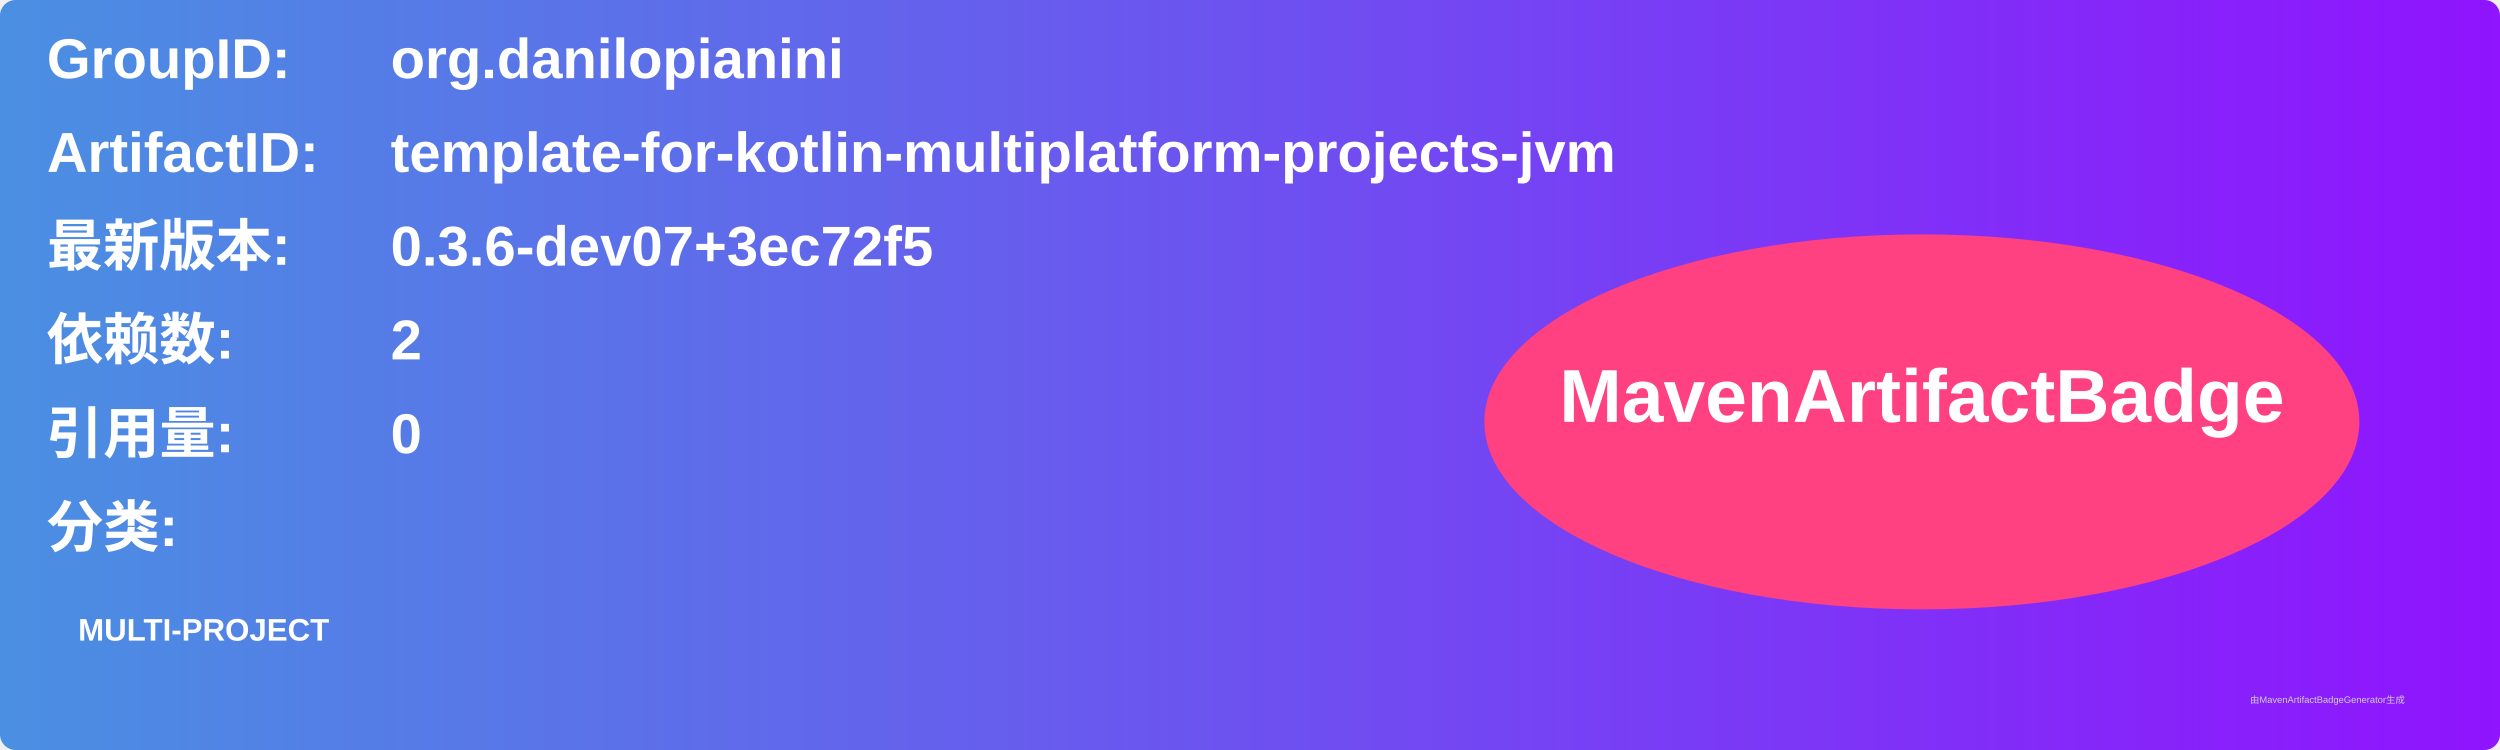
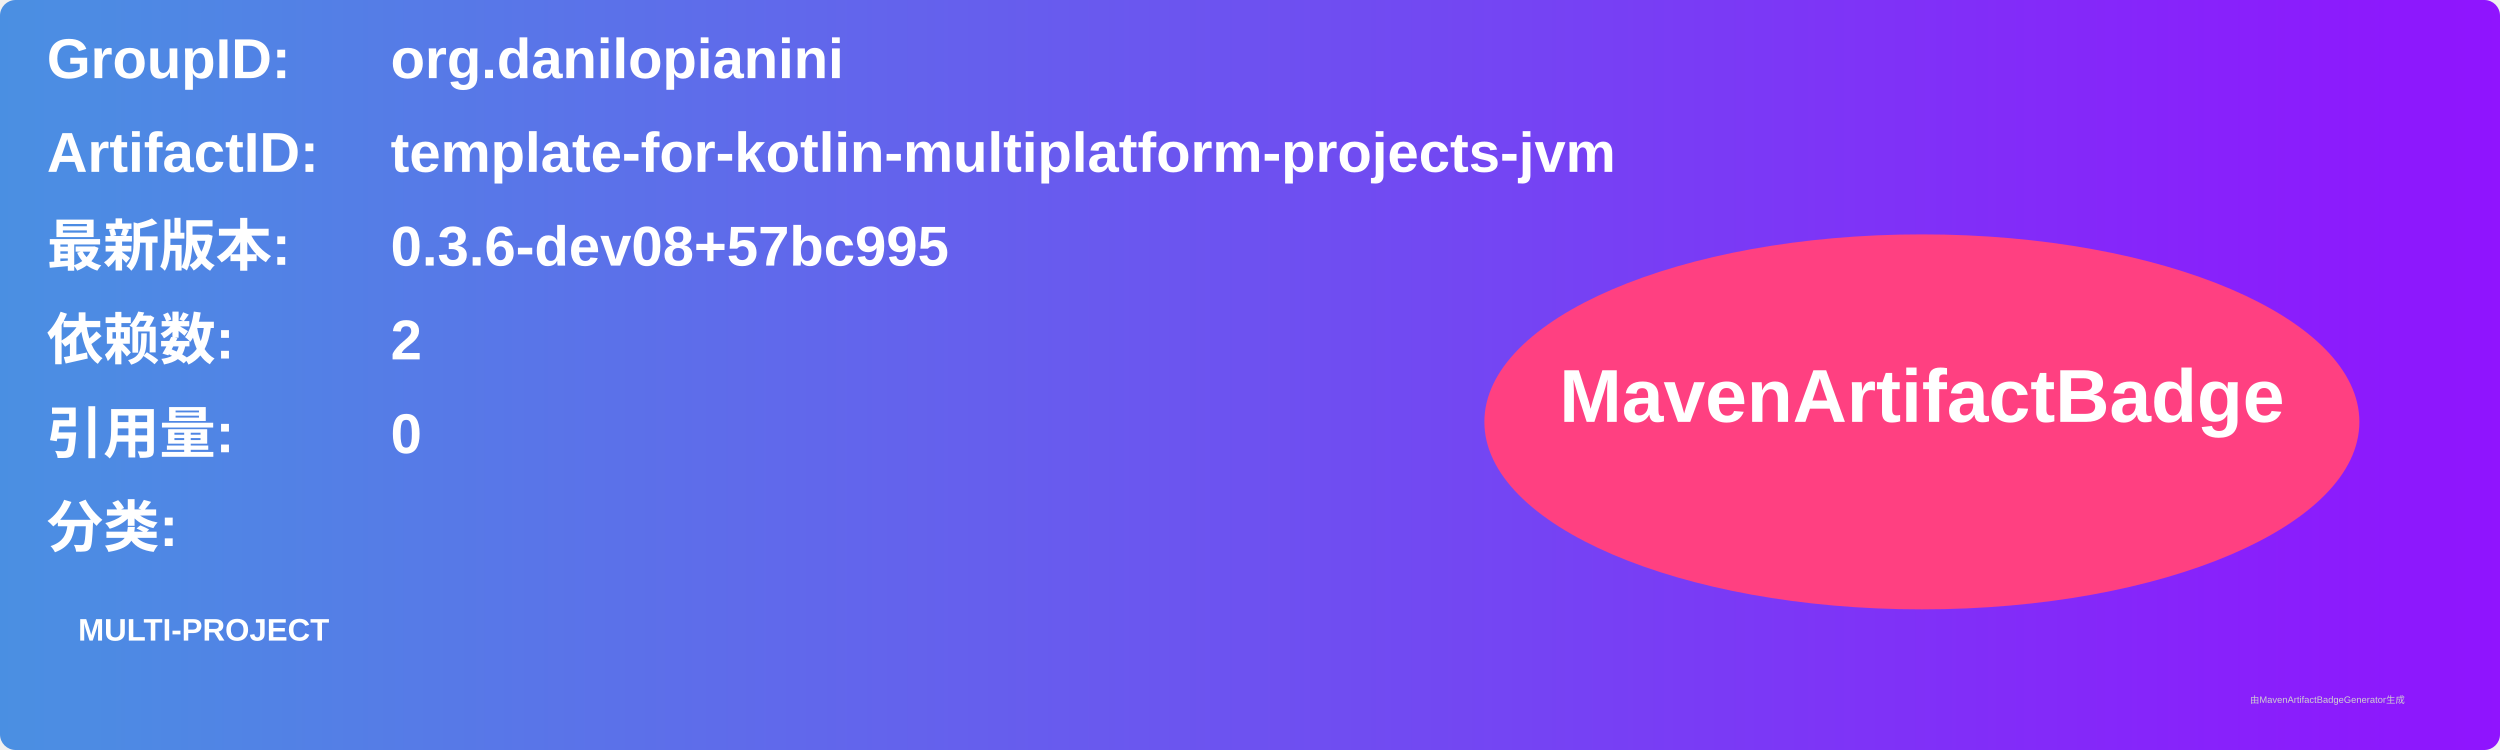
<svg xmlns="http://www.w3.org/2000/svg" width="800" height="240" viewBox="0 0 800 240">
  <linearGradient id="grad" x1="0%" y1="0%" x2="100%" y2="0%">
    <stop offset="0%" stop-color="#4a90e2" />
    <stop offset="100%" stop-color="#9013fe" />
  </linearGradient>
  <rect width="100%" height="100%" rx="5" ry="5" fill="url(#grad)" />
  <g transform="translate(15, 15)">
    <text x="0" y="10" font-family="Arial" font-size="18" fill="white" font-weight="bold" width="260">GroupID:</text>
    <text x="110" y="10" font-family="Arial" font-size="18" fill="white" font-weight="bold" width="460">org.danilopianini</text>
    <text x="0" y="40" font-family="Arial" font-size="18" fill="white" font-weight="bold" width="260">ArtifactID:</text>
    <text x="110" y="40" font-family="Arial" font-size="18" fill="white" font-weight="bold" width="460">template-for-kotlin-multiplatform-projects-jvm</text>
    <text x="0" y="70" font-family="Arial" font-size="18" fill="white" font-weight="bold">最新版本:</text>
    <text x="110" y="70" font-family="Arial" font-size="18" fill="white" font-weight="bold">
-       <tspan font-weight="bold">0.3.6-dev07+3ec72f5</tspan>
+       <tspan font-weight="bold">0.3.6-dev08+57bc995</tspan>
    </text>
    <text x="0" y="100" font-family="Arial" font-size="18" fill="white" font-weight="bold">依赖数: </text>
    <text x="110" y="100" font-family="Arial" font-size="18" fill="white">
      <tspan font-weight="bold">2</tspan>
    </text>
    <text x="0" y="130" font-family="Arial" font-size="18" fill="white" font-weight="bold">引用量: </text>
    <text x="110" y="130" font-family="Arial" font-size="18" fill="white">
      <tspan font-weight="bold">0</tspan>
    </text>
    <text x="0" y="160" font-family="Arial" font-size="18" fill="white" font-weight="bold">分类:</text>
    <text x="10" y="190" font-family="Arial" font-size="10" fill="white">
      <tspan font-weight="bold">MULTI-PROJECT</tspan>
    </text>
    <ellipse cx="600" cy="120" rx="140" ry="60" fill="#ff4081" />
    <text x="600" y="120" text-anchor="middle" font-family="Arial" font-size="24" fill="white" font-weight="bold">MavenArtifactBadge</text>
  </g>
  <text x="720" y="225" font-family="Arial" font-size="3" fill="#d0d0d0">由MavenArtifactBadgeGenerator生成</text>
</svg>
